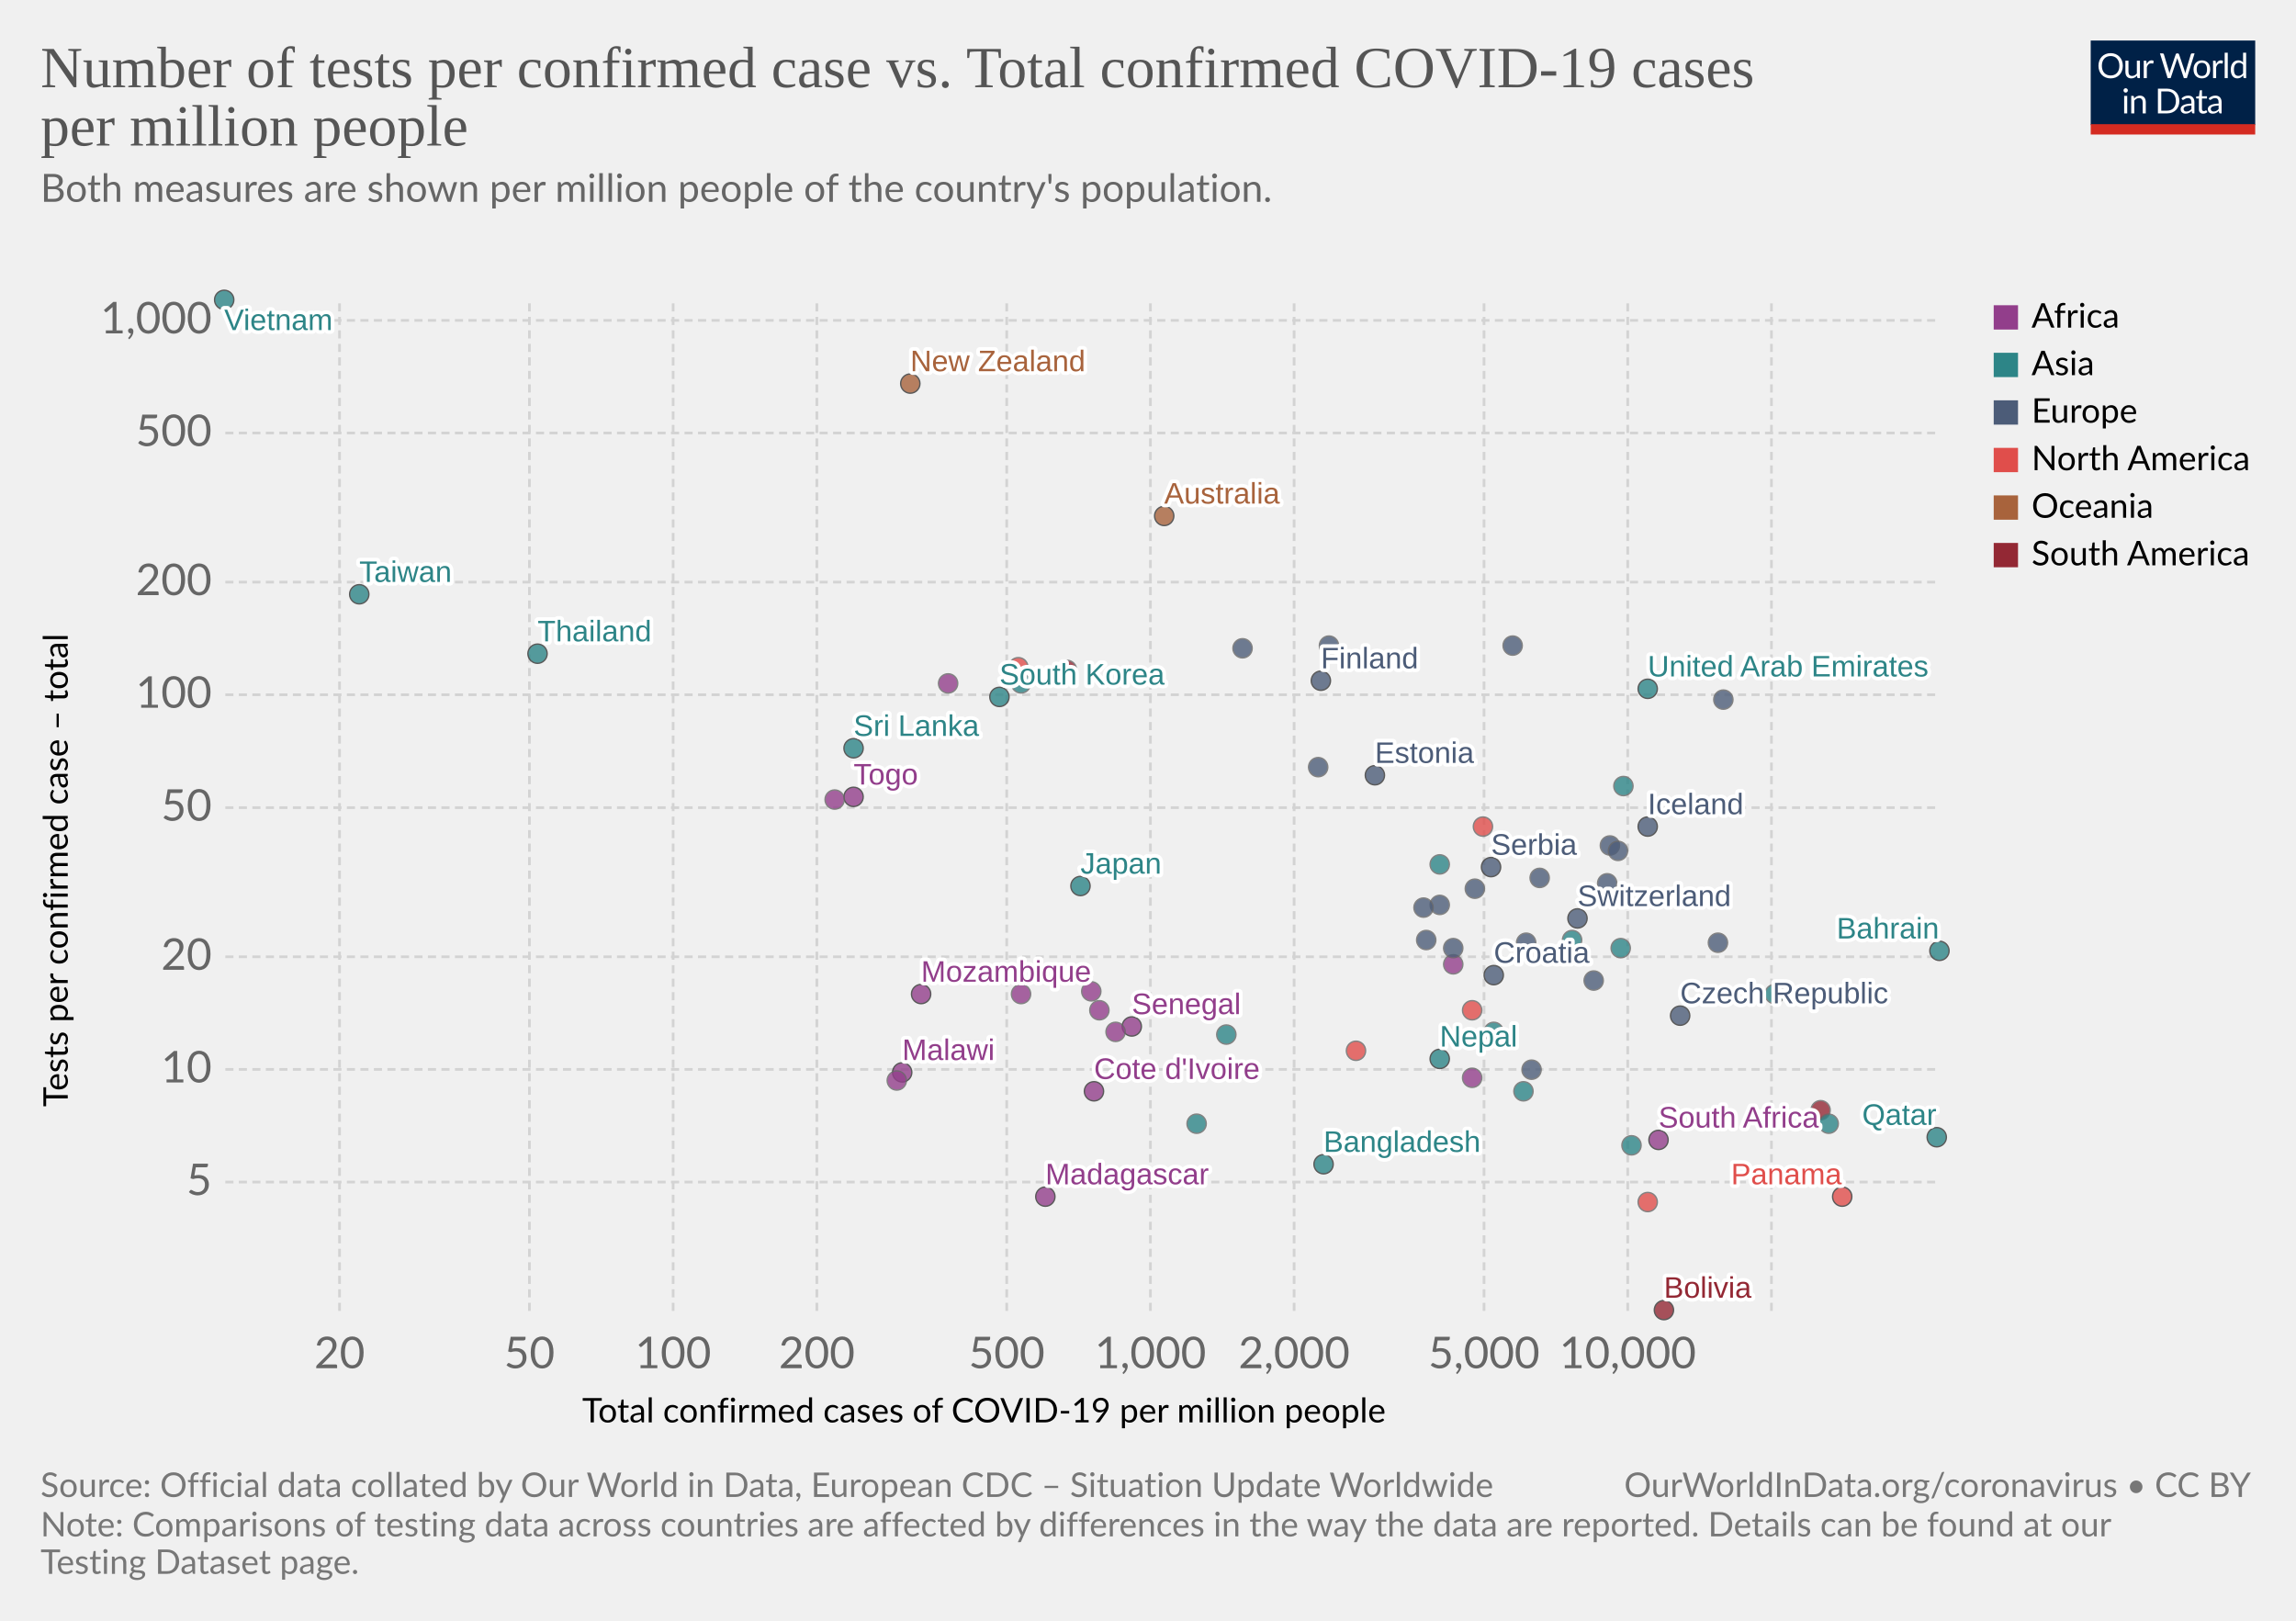
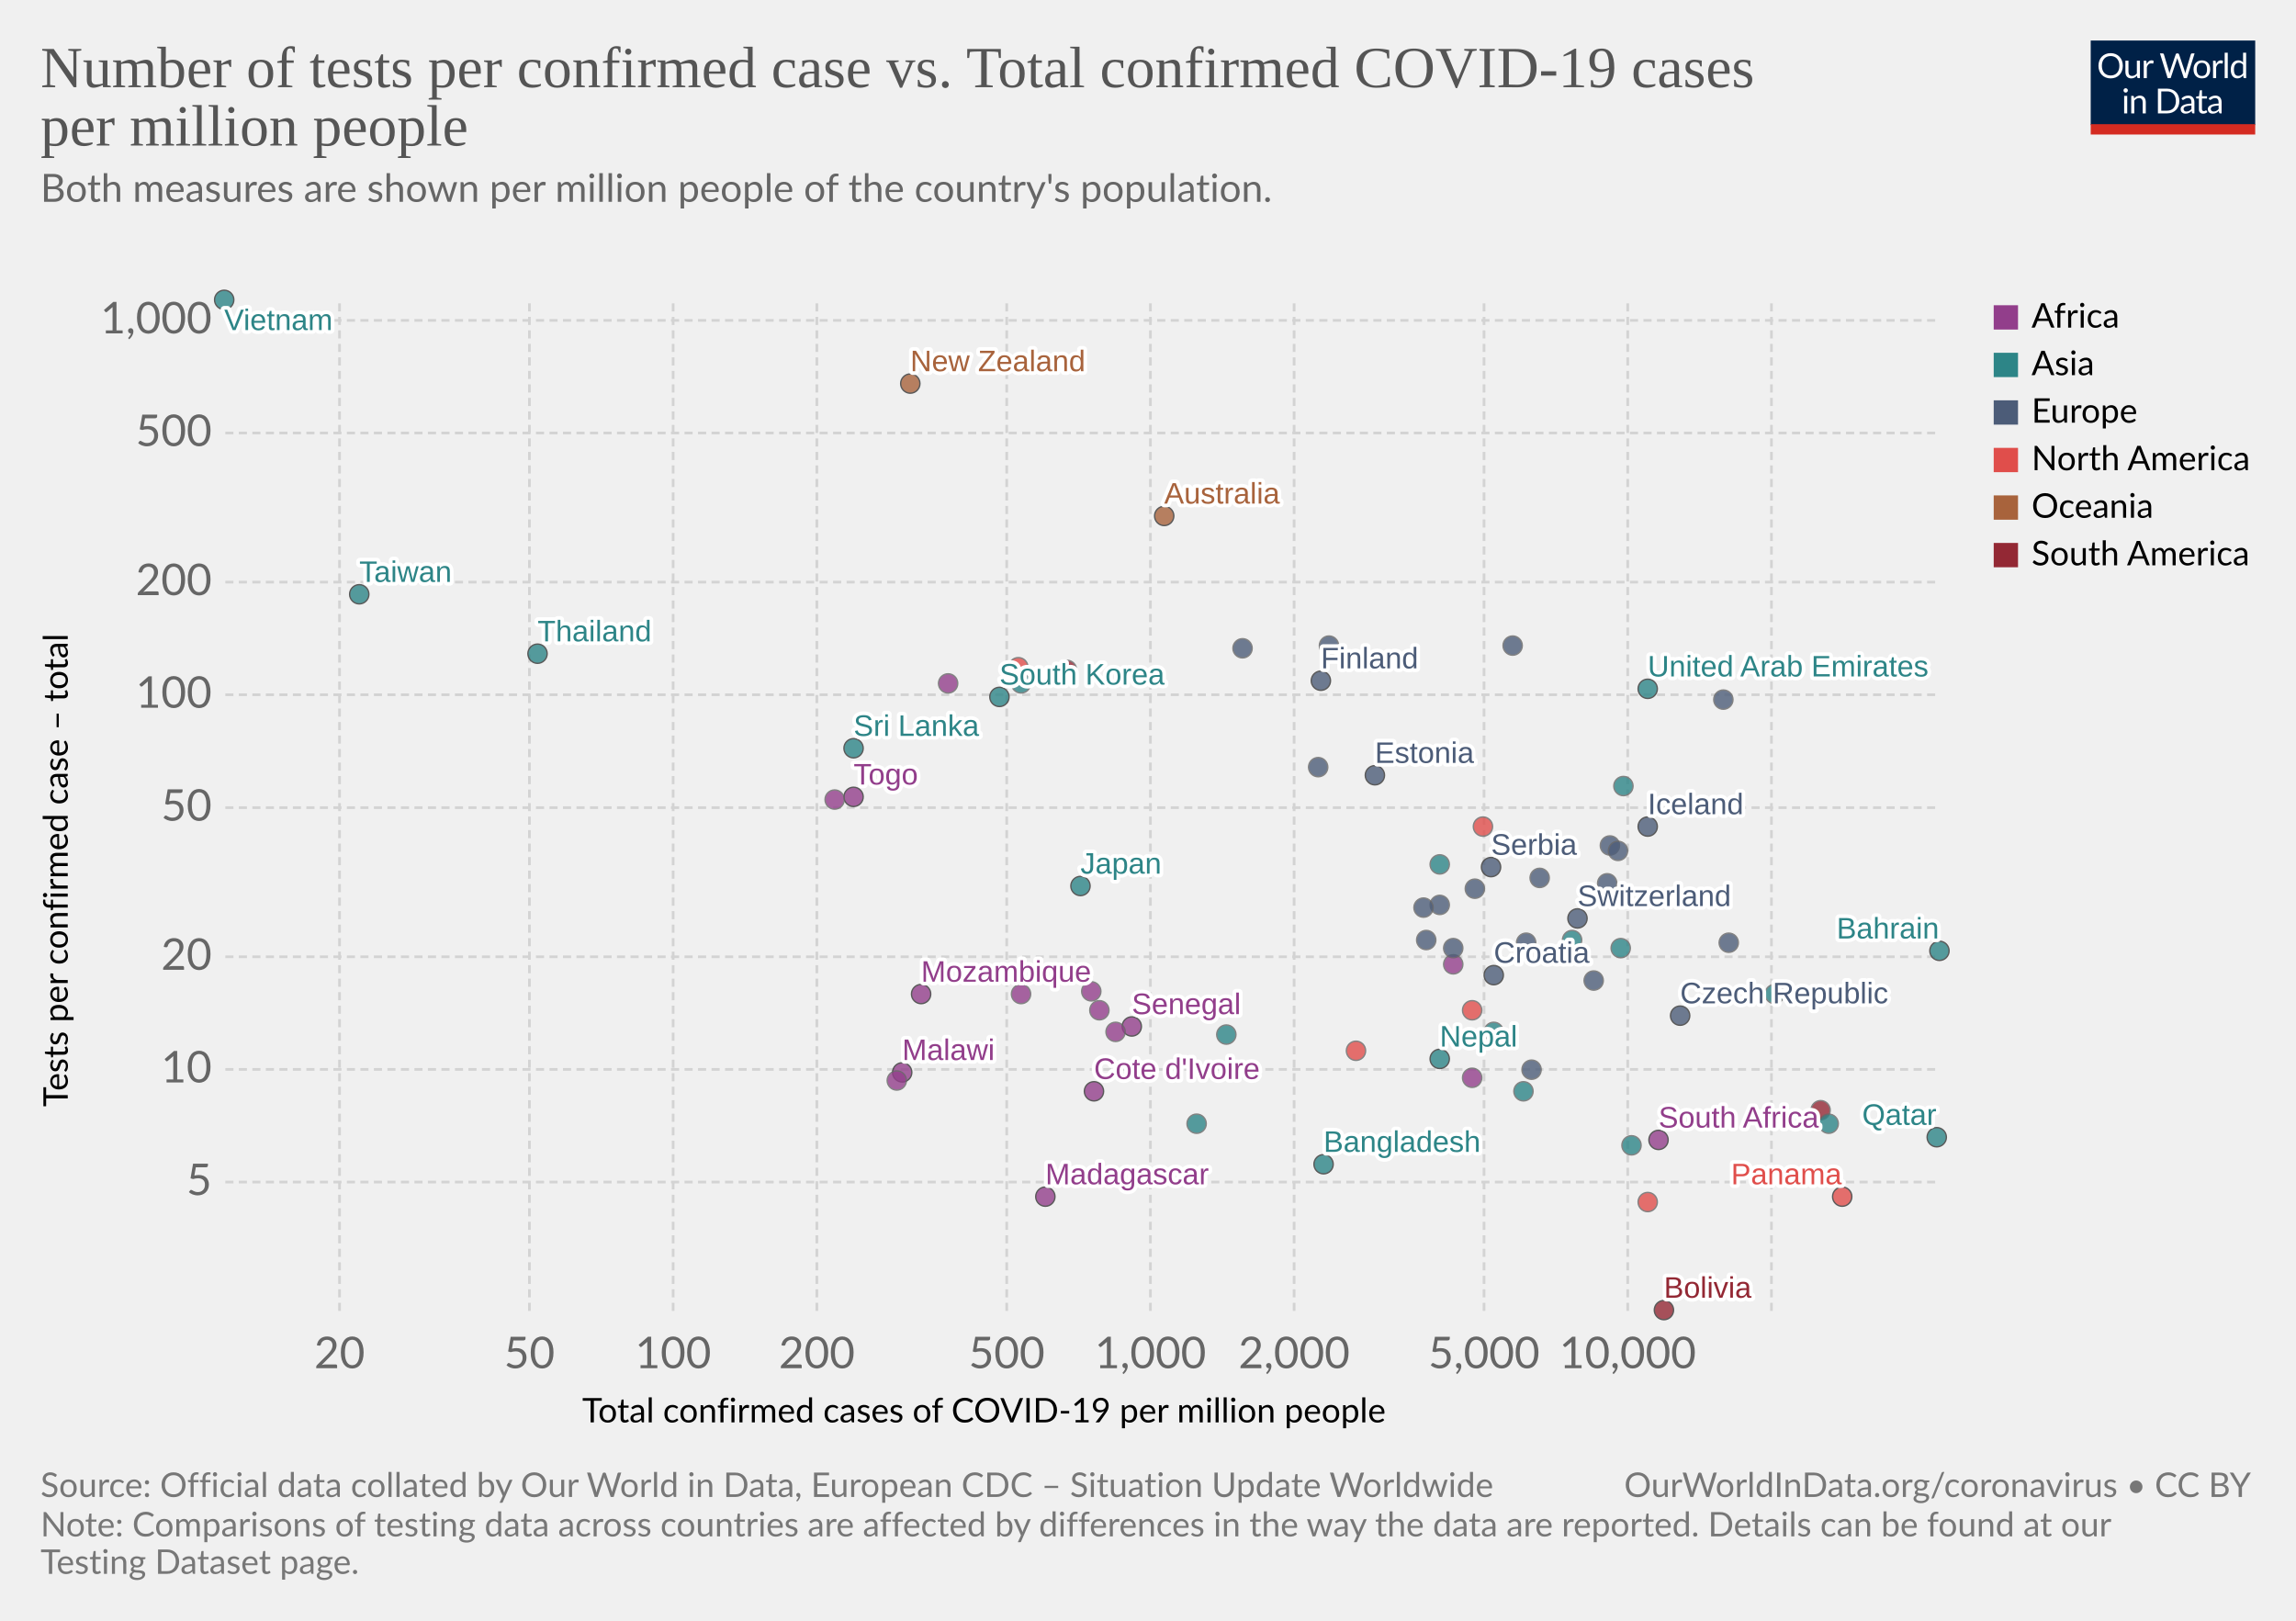
<svg xmlns="http://www.w3.org/2000/svg" version="1.1" style="background-color:#fff;-webkit-font-smoothing:antialiased" width="850" height="600" viewBox="0 0 850 600" font-family="Lato,'Helvetica Neue',Helvetica,Arial,sans-serif" font-size="18" text-rendering="optimizeLegibility">
  <g class="HeaderView">
    <g transform="matrix(.29 0 0 .29 774 15)">
      <svg width="210" height="120" viewBox="0 0 210 120" fill="none">
        <g clip-path="url(#clip0)">
          <path d="M0 0h210v107.89H0V0z" fill="#002147" />
          <path d="M40.98 32.25c0 2.36-.38 4.53-1.12 6.51a14.26 14.26 0 01-8.1 8.4c-1.9.78-4.02 1.17-6.34 1.17a16.6 16.6 0 01-6.33-1.17 14.31 14.31 0 01-8.08-8.4 18.29 18.29 0 01-1.12-6.51c0-2.36.38-4.53 1.12-6.5a14.32 14.32 0 018.07-8.44c1.92-.8 4.03-1.19 6.34-1.19 2.32 0 4.43.4 6.34 1.19 1.92.8 3.56 1.9 4.93 3.34a14.87 14.87 0 013.17 5.1 18.1 18.1 0 011.12 6.5zm-4.38 0c0-1.94-.26-3.68-.8-5.22a10.91 10.91 0 00-2.24-3.89 9.68 9.68 0 00-3.52-2.46 11.95 11.95 0 00-4.62-.86c-1.68 0-3.21.28-4.6.86a9.88 9.88 0 00-3.54 2.46 10.91 10.91 0 00-2.24 3.9c-.53 1.53-.8 3.27-.8 5.2 0 1.94.27 3.68.8 5.22a11.17 11.17 0 002.24 3.9 10.01 10.01 0 003.55 2.44c1.38.56 2.9.83 4.6.83 1.7 0 3.24-.27 4.61-.83a9.8 9.8 0 003.52-2.44 11.17 11.17 0 002.25-3.9c.53-1.54.8-3.28.8-5.21zm26.22-6.54V48H60.5c-.56 0-.9-.27-1.05-.81l-.31-2.4a12.45 12.45 0 01-3.26 2.6c-1.2.64-2.58.96-4.13.96-1.22 0-2.3-.2-3.24-.6a6.52 6.52 0 01-2.33-1.7 7.37 7.37 0 01-1.43-2.67c-.3-1.04-.46-2.2-.46-3.45V25.7h3.91v14.22c0 1.68.38 2.99 1.15 3.91.77.93 1.96 1.39 3.54 1.39 1.16 0 2.24-.27 3.23-.82a10.42 10.42 0 002.8-2.28V25.7h3.91zm8.61 4.47a9.94 9.94 0 012.6-3.56 5.64 5.64 0 013.76-1.3c.47 0 .92.05 1.34.15.44.1.83.27 1.17.49l-.3 2.92c-.09.37-.3.55-.66.55-.2 0-.5-.04-.9-.13a6.21 6.21 0 00-3.24.18c-.54.2-1.03.5-1.47.92-.42.4-.81.9-1.17 1.5-.33.58-.64 1.26-.92 2.02V48H67.7V25.71h2.25c.42 0 .72.08.88.25.16.16.27.44.33.83l.26 3.39zm61.16-13.7L122.75 48h-3.82l-7.99-24.05a21.95 21.95 0 01-.42-1.58 38.36 38.36 0 01-.44 1.58L102.05 48h-3.83L88.4 16.47h3.54c.38 0 .7.1.95.29.26.2.43.43.5.73l6.52 21.9c.1.4.2.83.28 1.28.1.46.2.94.29 1.46l.3-1.46c.12-.47.25-.9.38-1.27l7.41-21.91c.1-.25.26-.48.51-.69.27-.22.58-.33.95-.33h1.23c.38 0 .69.1.92.29.24.2.41.43.53.73l7.4 21.9a28.4 28.4 0 01.68 2.62 29.52 29.52 0 01.52-2.61l6.54-21.91c.07-.27.23-.5.48-.7.27-.21.58-.32.95-.32h3.32zm9.35 8.88c1.63 0 3.1.27 4.4.82a9.43 9.43 0 015.46 5.94c.5 1.4.74 2.98.74 4.73 0 1.76-.25 3.34-.74 4.75a9.43 9.43 0 01-5.46 5.92c-1.3.52-2.77.79-4.4.79-1.64 0-3.12-.27-4.44-.8a9.42 9.42 0 01-3.35-2.3c-.92-1-1.63-2.2-2.13-3.61-.49-1.41-.73-3-.73-4.75s.24-3.33.73-4.73c.5-1.43 1.2-2.64 2.13-3.63a9.4 9.4 0 013.35-2.31c1.32-.55 2.8-.82 4.44-.82zm0 19.89c2.2 0 3.84-.73 4.93-2.2 1.08-1.48 1.63-3.54 1.63-6.18 0-2.66-.55-4.72-1.63-6.2-1.09-1.49-2.73-2.23-4.93-2.23-1.12 0-2.09.2-2.93.57a5.7 5.7 0 00-2.06 1.65 7.5 7.5 0 00-1.24 2.67c-.26 1.04-.4 2.22-.4 3.54 0 2.64.55 4.7 1.64 6.18 1.1 1.47 2.76 2.2 4.99 2.2zm17.97-15.07a9.94 9.94 0 012.6-3.56 5.64 5.64 0 013.76-1.3c.47 0 .91.05 1.34.15.44.1.83.27 1.16.49l-.28 2.92c-.09.37-.31.55-.66.55-.2 0-.5-.04-.9-.13a6.2 6.2 0 00-3.24.18c-.54.2-1.03.5-1.47.92-.43.4-.82.9-1.17 1.5a13.1 13.1 0 00-.92 2.02V48h-3.94V25.71h2.24c.43 0 .72.08.88.25.17.16.28.44.33.83l.27 3.39zm15.04-14.59V48h-3.92V15.6h3.92zm19.55 15.43a6.22 6.22 0 00-2.38-2.05 6.7 6.7 0 00-2.86-.6c-2.07 0-3.66.75-4.77 2.23-1.12 1.48-1.68 3.6-1.68 6.33 0 1.46.13 2.7.38 3.74a7.29 7.29 0 001.1 2.56 4.35 4.35 0 001.78 1.45c.7.3 1.5.46 2.4.46 1.29 0 2.41-.3 3.36-.88a9.6 9.6 0 002.67-2.49V31.02zm3.91-15.43V48h-2.33c-.56 0-.9-.27-1.06-.81l-.35-2.71a12.13 12.13 0 01-3.25 2.77 8.28 8.28 0 01-4.23 1.06 7.31 7.31 0 01-6.14-2.9c-.73-.96-1.3-2.15-1.69-3.57a18.35 18.35 0 01.07-9.48 11.29 11.29 0 011.89-3.7 8.7 8.7 0 017.06-3.34 7.96 7.96 0 016.12 2.62V15.59h3.91zM46.61 70.71V93H42.7V70.71h3.91zm.84-7c0 .39-.08.75-.24 1.09a2.81 2.81 0 01-1.52 1.47 2.67 2.67 0 01-2.16 0 2.9 2.9 0 01-1.45-1.47 2.67 2.67 0 010-2.16c.15-.35.35-.65.6-.9.25-.27.53-.47.85-.62a2.67 2.67 0 012.16 0c.35.15.65.35.9.62.27.25.47.55.62.9.16.34.24.7.24 1.08zm7.97 10.24c.49-.54 1-1.04 1.54-1.48a9.85 9.85 0 013.66-1.84 8.96 8.96 0 015.43.35c.94.4 1.72.97 2.33 1.71a7.36 7.36 0 011.43 2.67c.32 1.04.49 2.19.49 3.45V93h-3.94V78.81c0-1.69-.4-3-1.17-3.92-.76-.93-1.93-1.4-3.5-1.4a6.6 6.6 0 00-3.25.83c-1 .56-1.92 1.31-2.77 2.27V93h-3.94V70.71h2.35c.56 0 .9.28 1.04.82l.3 2.42zm57.7 3.3c0 2.36-.37 4.5-1.11 6.44a14.3 14.3 0 01-3.17 4.98 14.1 14.1 0 01-4.93 3.2c-1.9.76-4.02 1.13-6.33 1.13H85.8V61.47h11.77c2.31 0 4.42.39 6.33 1.15a13.8 13.8 0 018.1 8.18 17.75 17.75 0 011.12 6.45zm-4.37 0c0-1.94-.26-3.67-.8-5.2a10.94 10.94 0 00-2.23-3.87 9.57 9.57 0 00-3.53-2.42 12.23 12.23 0 00-4.61-.83h-7.5v24.62h7.5c1.7 0 3.24-.28 4.61-.84a9.7 9.7 0 003.53-2.4 10.94 10.94 0 002.24-3.87c.53-1.53.8-3.26.8-5.2zm19.8 5.72c-1.8.06-3.34.2-4.62.44-1.26.22-2.3.51-3.1.88-.8.36-1.37.8-1.74 1.3-.35.5-.53 1.05-.53 1.67 0 .58.1 1.1.3 1.52a3 3 0 00.76 1.05c.34.27.73.46 1.17.6.45.11.94.17 1.45.17a7.28 7.28 0 003.5-.81 11.95 11.95 0 002.82-2.2v-4.62zm-12.65-9.11a12.73 12.73 0 013.98-2.66c1.43-.59 3-.88 4.73-.88 1.25 0 2.36.2 3.33.61a6.81 6.81 0 013.94 4.38c.33 1.04.5 2.19.5 3.43V93h-1.74a1.8 1.8 0 01-.88-.18c-.2-.13-.36-.38-.48-.74l-.44-2.12c-.59.55-1.16 1.03-1.72 1.46a9.48 9.48 0 01-3.74 1.7c-.69.15-1.46.23-2.3.23-.87 0-1.69-.12-2.45-.35a5.34 5.34 0 01-3.34-2.93 6.64 6.64 0 01-.49-2.64c0-.88.25-1.72.73-2.53a6.33 6.33 0 012.35-2.17c1.09-.63 2.5-1.15 4.25-1.54 1.75-.41 3.89-.65 6.42-.7v-1.75c0-1.73-.37-3.03-1.12-3.91-.75-.9-1.84-1.34-3.28-1.34-.97 0-1.78.12-2.44.37-.64.23-1.2.5-1.7.81l-1.23.82c-.33.23-.67.35-1 .35-.27 0-.5-.07-.69-.2a2.1 2.1 0 01-.48-.53l-.7-1.25zm27.67 19.5c-1.76 0-3.12-.5-4.07-1.48-.94-.98-1.41-2.4-1.41-4.25V74h-2.68a.9.9 0 01-.6-.2c-.16-.14-.24-.36-.24-.66v-1.56l3.65-.46.9-6.89a.9.9 0 01.29-.52.88.88 0 01.62-.22H142v7.67h6.44V74H142v13.38c0 .94.22 1.63.68 2.09.45.45 1.04.68 1.76.68a3.21 3.21 0 001.85-.53l.55-.35c.16-.12.3-.18.41-.18.2 0 .4.13.55.38l1.15 1.87a7.45 7.45 0 01-2.44 1.5c-.96.35-1.94.52-2.95.52zm19.68-10.4c-1.8.07-3.34.21-4.62.45-1.26.22-2.3.51-3.1.88-.8.36-1.37.8-1.74 1.3-.35.5-.53 1.05-.53 1.67 0 .58.1 1.1.3 1.52.18.42.44.77.76 1.05.34.27.73.46 1.17.6.45.11.94.17 1.45.17a7.3 7.3 0 003.5-.81 12.04 12.04 0 002.82-2.2v-4.62zm-12.65-9.1a12.72 12.72 0 013.99-2.66c1.42-.59 3-.88 4.72-.88 1.25 0 2.36.2 3.33.61a6.81 6.81 0 013.94 4.38c.33 1.04.5 2.19.5 3.43V93h-1.74a1.8 1.8 0 01-.88-.18c-.2-.13-.36-.38-.48-.74l-.44-2.12c-.59.55-1.16 1.03-1.72 1.46a9.48 9.48 0 01-3.74 1.7c-.69.15-1.46.23-2.3.23-.87 0-1.69-.12-2.45-.35a5.33 5.33 0 01-3.34-2.93 6.62 6.62 0 01-.49-2.64c0-.88.25-1.72.73-2.53a6.33 6.33 0 012.35-2.17c1.09-.63 2.5-1.15 4.25-1.54a31.2 31.2 0 016.42-.7v-1.75c0-1.73-.37-3.03-1.12-3.91-.75-.9-1.84-1.34-3.28-1.34-.97 0-1.78.12-2.44.37-.64.23-1.2.5-1.7.81-.46.3-.87.57-1.22.82-.34.23-.68.35-1.02.35-.26 0-.49-.07-.68-.2a1.88 1.88 0 01-.48-.53l-.7-1.25z" fill="#fff" />
          <path fill="#D42B21" d="M0 106.79h210V120H0z" />
        </g>
        <defs>
          <clipPath id="clip0">
            <path fill="#fff" d="M0 0h210v120H0z" />
          </clipPath>
        </defs>
      </svg>
    </g>
    <a href="https://ourworldindata.org/grapher/number-of-tests-per-confirmed-case-vs-total-confirmed-cases-of-covid-19-per-million-people?time=latest" target="_blank" rel="noopener" font-family="&quot;Playfair Display&quot;,Georgia,&quot;Times New Roman&quot;,serif">
      <text font-size="21.6" x="15" y="32.3" fill="#555">
        <tspan x="15" y="32.28">Number of tests per confirmed case vs. Total confirmed COVID-19 cases</tspan>
        <tspan x="15" y="53.88">per million people</tspan>
      </text>
    </a>
    <text font-size="14.4" x="15" y="74.7" fill="#666">
      <tspan x="15" y="74.72">Both measures are shown per million people of the country's population.</tspan>
      <tspan x="15" y="92" />
    </text>
  </g>
  <g class="ScatterPlot">
    <g class="DualAxisView">
      <g class="HorizontalAxis">
        <text font-size="12.6" x="215.5" y="526.6">
          <tspan x="215.53" y="526.58">Total confirmed cases of COVID-19 per million people</tspan>
        </text>
        <text x="125.7" y="506.5" fill="#666" text-anchor="middle" font-size="16.2">20</text>
        <text x="196" y="506.5" fill="#666" text-anchor="middle" font-size="16.2">50</text>
        <text x="249.2" y="506.5" fill="#666" text-anchor="middle" font-size="16.2">100</text>
        <text x="302.4" y="506.5" fill="#666" text-anchor="middle" font-size="16.2">200</text>
        <text x="372.7" y="506.5" fill="#666" text-anchor="middle" font-size="16.2">500</text>
        <text x="425.9" y="506.5" fill="#666" text-anchor="middle" font-size="16.2">1,000</text>
        <text x="479.1" y="506.5" fill="#666" text-anchor="middle" font-size="16.2">2,000</text>
        <text x="549.4" y="506.5" fill="#666" text-anchor="middle" font-size="16.2">5,000</text>
        <text x="602.6" y="506.5" fill="#666" text-anchor="middle" font-size="16.2">10,000</text>
      </g>
      <g class="VerticalAxis">
        <text font-size="12.6" x="-409.7" y="25.1" transform="rotate(-90)">
          <tspan x="-409.74" y="25.08">Tests per confirmed case – total</tspan>
        </text>
        <text x="78.42" y="437.6" fill="#666" dominant-baseline="middle" text-anchor="end" font-size="16.2">5</text>
        <text x="78.42" y="395.9" fill="#666" dominant-baseline="middle" text-anchor="end" font-size="16.2">10</text>
        <text x="78.42" y="354.2" fill="#666" dominant-baseline="middle" text-anchor="end" font-size="16.2">20</text>
        <text x="78.42" y="299" fill="#666" dominant-baseline="middle" text-anchor="end" font-size="16.2">50</text>
        <text x="78.42" y="257.2" fill="#666" dominant-baseline="middle" text-anchor="end" font-size="16.2">100</text>
        <text x="78.42" y="215.5" fill="#666" dominant-baseline="middle" text-anchor="end" font-size="16.2">200</text>
        <text x="78.42" y="160.3" fill="#666" dominant-baseline="middle" text-anchor="end" font-size="16.2">500</text>
        <text x="78.42" y="118.6" fill="#666" dominant-baseline="middle" text-anchor="end" font-size="16.2">1,000</text>
      </g>
      <g class="AxisGridLines horizontalLines" stroke="#d3d3d3" stroke-dasharray="3,2">
        <path d="M83.42 437.6h634.67M83.42 395.9h634.67M83.42 354.2h634.67M83.42 299h634.67M83.42 257.2h634.67M83.42 215.5h634.67M83.42 160.3h634.67M83.42 118.6h634.67" />
      </g>
      <g class="AxisGridLines verticalLines" stroke="#d3d3d3" stroke-dasharray="3,2">
        <path d="M125.7 485.3V111.2M196 485.3V111.2M249.2 485.3V111.2M302.4 485.3V111.2M372.7 485.3V111.2M425.9 485.3V111.2M479.1 485.3V111.2M549.4 485.3V111.2M602.6 485.3V111.2M655.8 485.3V111.2" />
      </g>
    </g>
    <g class="PointsWithLabels clickable" clip-path="url(#a)" font-family="Arial, sans-serif">
      <path fill="rgba(255,255,255,0)" d="M83.42 111.2h634.67v374.1H83.42z" />
      <defs>
        <clipPath id="a">
          <path d="M73.42 101.2h654.67v394.1H73.42z" />
        </clipPath>
      </defs>
+       <g class="key-Taiwan_0">
+         <circle cx="133" cy="220" r="3.57" fill="#2D8587" opacity=".8" stroke="#333" stroke-width=".5" />
+       </g>
      <g class="key-South-Korea_0">
        <circle cx="370" cy="258" r="3.57" fill="#2D8587" opacity=".8" stroke="#333" stroke-width=".5" />
      </g>
-       <g class="key-Taiwan_0">
-         <circle cx="133" cy="220" r="3.57" fill="#2D8587" opacity=".8" stroke="#333" stroke-width=".5" />
-       </g>
      <g class="key-Nepal_0">
        <circle cx="533" cy="392" r="3.57" fill="#2D8587" opacity=".8" stroke="#333" stroke-width=".5" />
      </g>
      <g class="key-United-Arab-Emirates_0">
        <circle cx="610" cy="255" r="3.57" fill="#2D8587" opacity=".8" stroke="#333" stroke-width=".5" />
      </g>
      <g class="key-Finland_0">
        <circle cx="489" cy="252" r="3.57" fill="#4C5C78" opacity=".8" stroke="#333" stroke-width=".5" />
      </g>
      <g class="key-Vietnam_0">
        <circle cx="83" cy="111" r="3.57" fill="#2D8587" opacity=".8" stroke="#333" stroke-width=".5" />
      </g>
      <g class="key-Malaysia_0">
        <circle cx="378" cy="253" r="3.57" fill="#2D8587" opacity=".8" stroke="#666" stroke-width=".5" />
      </g>
      <g class="key-Sri-Lanka_0">
        <circle cx="316" cy="277" r="3.57" fill="#2D8587" opacity=".8" stroke="#333" stroke-width=".5" />
      </g>
      <g class="key-Japan_0">
        <circle cx="400" cy="328" r="3.57" fill="#2D8587" opacity=".8" stroke="#333" stroke-width=".5" />
      </g>
      <g class="key-Switzerland_0">
        <circle cx="584" cy="340" r="3.57" fill="#4C5C78" opacity=".8" stroke="#333" stroke-width=".5" />
      </g>
      <g class="key-Austria_0">
        <circle cx="570" cy="325" r="3.57" fill="#4C5C78" opacity=".8" stroke="#666" stroke-width=".5" />
      </g>
      <g class="key-Denmark_0">
        <circle cx="560" cy="239" r="3.57" fill="#4C5C78" opacity=".8" stroke="#666" stroke-width=".5" />
      </g>
+       <g class="key-Lithuania_0">
+         <circle cx="492" cy="239" r="3.57" fill="#4C5C78" opacity=".8" stroke="#666" stroke-width=".5" />
+       </g>
      <g class="key-Estonia_0">
        <circle cx="509" cy="287" r="3.57" fill="#4C5C78" opacity=".8" stroke="#333" stroke-width=".5" />
      </g>
-       <g class="key-Lithuania_0">
-         <circle cx="492" cy="239" r="3.57" fill="#4C5C78" opacity=".8" stroke="#666" stroke-width=".5" />
-       </g>
      <g class="key-Iceland_0">
        <circle cx="610" cy="306" r="3.57" fill="#4C5C78" opacity=".8" stroke="#333" stroke-width=".5" />
      </g>
      <g class="key-Belgium_0">
-         <circle cx="636" cy="349" r="3.57" fill="#4C5C78" opacity=".8" stroke="#666" stroke-width=".5" />
+         <circle cx="640" cy="349" r="3.57" fill="#4C5C78" opacity=".8" stroke="#666" stroke-width=".5" />
+       </g>
+       <g class="key-Czech-Republic_0">
+         <circle cx="622" cy="376" r="3.57" fill="#4C5C78" opacity=".8" stroke="#333" stroke-width=".5" />
      </g>
      <g class="key-Luxembourg_0">
        <circle cx="638" cy="259" r="3.57" fill="#4C5C78" opacity=".8" stroke="#666" stroke-width=".5" />
      </g>
-       <g class="key-Czech-Republic_0">
-         <circle cx="622" cy="376" r="3.57" fill="#4C5C78" opacity=".8" stroke="#333" stroke-width=".5" />
+       <g class="key-Senegal_0">
+         <circle cx="419" cy="380" r="3.57" fill="#923E8B" opacity=".8" stroke="#333" stroke-width=".5" />
+       </g>
+       <g class="key-Saudi-Arabia_0">
+         <circle cx="600" cy="351" r="3.57" fill="#2D8587" opacity=".8" stroke="#666" stroke-width=".5" />
+       </g>
+       <g class="key-Croatia_0">
+         <circle cx="553" cy="361" r="3.57" fill="#4C5C78" opacity=".8" stroke="#333" stroke-width=".5" />
      </g>
      <g class="key-Morocco_0">
        <circle cx="538" cy="357" r="3.57" fill="#923E8B" opacity=".8" stroke="#666" stroke-width=".5" />
      </g>
      <g class="key-Latvia_0">
        <circle cx="460" cy="240" r="3.57" fill="#4C5C78" opacity=".8" stroke="#666" stroke-width=".5" />
      </g>
-       <g class="key-Senegal_0">
-         <circle cx="419" cy="380" r="3.57" fill="#923E8B" opacity=".8" stroke="#333" stroke-width=".5" />
-       </g>
-       <g class="key-Saudi-Arabia_0">
-         <circle cx="600" cy="351" r="3.57" fill="#2D8587" opacity=".8" stroke="#666" stroke-width=".5" />
-       </g>
-       <g class="key-Croatia_0">
-         <circle cx="553" cy="361" r="3.57" fill="#4C5C78" opacity=".8" stroke="#333" stroke-width=".5" />
+       <g class="key-Thailand_0">
+         <circle cx="199" cy="242" r="3.57" fill="#2D8587" opacity=".8" stroke="#333" stroke-width=".5" />
      </g>
      <g class="key-Greece_0">
        <circle cx="488" cy="284" r="3.57" fill="#4C5C78" opacity=".8" stroke="#666" stroke-width=".5" />
      </g>
-       <g class="key-Thailand_0">
-         <circle cx="199" cy="242" r="3.57" fill="#2D8587" opacity=".8" stroke="#333" stroke-width=".5" />
-       </g>
      <g class="key-Russia_0">
        <circle cx="596" cy="313" r="3.57" fill="#4C5C78" opacity=".8" stroke="#666" stroke-width=".5" />
      </g>
      <g class="key-Bahrain_0">
        <circle cx="718" cy="352" r="3.57" fill="#2D8587" opacity=".8" stroke="#333" stroke-width=".5" />
      </g>
      <g class="key-South-Africa_0">
        <circle cx="614" cy="422" r="3.57" fill="#923E8B" opacity=".8" stroke="#333" stroke-width=".5" />
      </g>
      <g class="key-Hungary_0">
        <circle cx="538" cy="351" r="3.57" fill="#4C5C78" opacity=".8" stroke="#666" stroke-width=".5" />
      </g>
      <g class="key-Togo_0">
        <circle cx="316" cy="295" r="3.57" fill="#923E8B" opacity=".8" stroke="#333" stroke-width=".5" />
      </g>
      <g class="key-Serbia_0">
        <circle cx="552" cy="321" r="3.57" fill="#4C5C78" opacity=".8" stroke="#333" stroke-width=".5" />
      </g>
      <g class="key-Bangladesh_0">
        <circle cx="490" cy="431" r="3.57" fill="#2D8587" opacity=".8" stroke="#333" stroke-width=".5" />
      </g>
      <g class="key-New-Zealand_0">
        <circle cx="337" cy="142" r="3.57" fill="#A8633C" opacity=".8" stroke="#333" stroke-width=".5" />
      </g>
      <g class="key-Panama_0">
        <circle cx="682" cy="443" r="3.57" fill="#E04E4B" opacity=".8" stroke="#333" stroke-width=".5" />
      </g>
      <g class="key-Pakistan_0">
        <circle cx="454" cy="383" r="3.57" fill="#2D8587" opacity=".8" stroke="#666" stroke-width=".5" />
      </g>
+       <g class="key-Slovenia_0">
+         <circle cx="546" cy="329" r="3.57" fill="#4C5C78" opacity=".8" stroke="#666" stroke-width=".5" />
+       </g>
+       <g class="key-Romania_0">
+         <circle cx="590" cy="363" r="3.57" fill="#4C5C78" opacity=".8" stroke="#666" stroke-width=".5" />
+       </g>
      <g class="key-Qatar_0">
        <circle cx="717" cy="421" r="3.57" fill="#2D8587" opacity=".8" stroke="#333" stroke-width=".5" />
      </g>
-       <g class="key-Slovenia_0">
-         <circle cx="546" cy="329" r="3.57" fill="#4C5C78" opacity=".8" stroke="#666" stroke-width=".5" />
-       </g>
-       <g class="key-Romania_0">
-         <circle cx="590" cy="363" r="3.57" fill="#4C5C78" opacity=".8" stroke="#666" stroke-width=".5" />
-       </g>
      <g class="key-India_0">
        <circle cx="553" cy="382" r="3.57" fill="#2D8587" opacity=".8" stroke="#666" stroke-width=".5" />
      </g>
      <g class="key-Bolivia_0">
        <circle cx="616" cy="485" r="3.57" fill="#932834" opacity=".8" stroke="#333" stroke-width=".5" />
      </g>
+       <g class="key-Ethiopia_0">
+         <circle cx="404" cy="367" r="3.57" fill="#923E8B" opacity=".8" stroke="#666" stroke-width=".5" />
+       </g>
+       <g class="key-Kazakhstan_0">
+         <circle cx="582" cy="348" r="3.57" fill="#2D8587" opacity=".8" stroke="#666" stroke-width=".5" />
+       </g>
      <g class="key-Slovakia_0">
        <circle cx="533" cy="335" r="3.57" fill="#4C5C78" opacity=".8" stroke="#666" stroke-width=".5" />
      </g>
-       <g class="key-Kazakhstan_0">
-         <circle cx="582" cy="348" r="3.57" fill="#2D8587" opacity=".8" stroke="#666" stroke-width=".5" />
-       </g>
-       <g class="key-Ethiopia_0">
-         <circle cx="404" cy="367" r="3.57" fill="#923E8B" opacity=".8" stroke="#666" stroke-width=".5" />
+       <g class="key-Indonesia_0">
+         <circle cx="443" cy="416" r="3.57" fill="#2D8587" opacity=".8" stroke="#666" stroke-width=".5" />
      </g>
      <g class="key-Maldives_0">
        <circle cx="657" cy="368" r="3.57" fill="#2D8587" opacity=".8" stroke="#666" stroke-width=".5" />
      </g>
-       <g class="key-Indonesia_0">
-         <circle cx="443" cy="416" r="3.57" fill="#2D8587" opacity=".8" stroke="#666" stroke-width=".5" />
-       </g>
      <g class="key-Kenya_0">
        <circle cx="407" cy="374" r="3.57" fill="#923E8B" opacity=".8" stroke="#666" stroke-width=".5" />
      </g>
      <g class="key-Ireland_0">
        <circle cx="595" cy="327" r="3.57" fill="#4C5C78" opacity=".8" stroke="#666" stroke-width=".5" />
      </g>
      <g class="key-Dominican-Republic_0">
        <circle cx="610" cy="445" r="3.57" fill="#E04E4B" opacity=".8" stroke="#666" stroke-width=".5" />
      </g>
      <g class="key-Canada_0">
        <circle cx="549" cy="306" r="3.57" fill="#E04E4B" opacity=".8" stroke="#666" stroke-width=".5" />
      </g>
      <g class="key-Zambia_0">
        <circle cx="413" cy="382" r="3.57" fill="#923E8B" opacity=".8" stroke="#666" stroke-width=".5" />
      </g>
      <g class="key-Australia_0">
        <circle cx="431" cy="191" r="3.57" fill="#A8633C" opacity=".8" stroke="#333" stroke-width=".5" />
      </g>
      <g class="key-Cuba_0">
        <circle cx="377" cy="247" r="3.57" fill="#E04E4B" opacity=".8" stroke="#666" stroke-width=".5" />
      </g>
      <g class="key-Jamaica_0">
        <circle cx="502" cy="389" r="3.57" fill="#E04E4B" opacity=".8" stroke="#666" stroke-width=".5" />
      </g>
      <g class="key-Chile_0">
        <circle cx="674" cy="411" r="3.57" fill="#932834" opacity=".8" stroke="#666" stroke-width=".5" />
      </g>
      <g class="key-Turkey_0">
        <circle cx="533" cy="320" r="3.57" fill="#2D8587" opacity=".8" stroke="#666" stroke-width=".5" />
      </g>
      <g class="key-Uruguay_0">
        <circle cx="395" cy="248" r="3.57" fill="#932834" opacity=".8" stroke="#666" stroke-width=".5" />
      </g>
      <g class="key-Mozambique_0">
        <circle cx="341" cy="368" r="3.57" fill="#923E8B" opacity=".8" stroke="#333" stroke-width=".5" />
      </g>
      <g class="key-Namibia_0">
        <circle cx="545" cy="399" r="3.57" fill="#923E8B" opacity=".8" stroke="#666" stroke-width=".5" />
      </g>
      <g class="key-United-Kingdom_0">
        <circle cx="599" cy="315" r="3.57" fill="#4C5C78" opacity=".8" stroke="#666" stroke-width=".5" />
      </g>
      <g class="key-Uganda_0">
        <circle cx="309" cy="296" r="3.57" fill="#923E8B" opacity=".8" stroke="#666" stroke-width=".5" />
      </g>
      <g class="key-Malawi_0">
        <circle cx="334" cy="397" r="3.57" fill="#923E8B" opacity=".8" stroke="#333" stroke-width=".5" />
      </g>
      <g class="key-Iran_0">
        <circle cx="564" cy="404" r="3.57" fill="#2D8587" opacity=".8" stroke="#666" stroke-width=".5" />
      </g>
      <g class="key-Rwanda_0">
        <circle cx="351" cy="253" r="3.57" fill="#923E8B" opacity=".8" stroke="#666" stroke-width=".5" />
      </g>
+       <g class="key-Singapore_0">
+         <circle cx="601" cy="291" r="3.57" fill="#2D8587" opacity=".8" stroke="#666" stroke-width=".5" />
+       </g>
      <g class="key-Iraq_0">
        <circle cx="604" cy="424" r="3.57" fill="#2D8587" opacity=".8" stroke="#666" stroke-width=".5" />
      </g>
-       <g class="key-Singapore_0">
-         <circle cx="601" cy="291" r="3.57" fill="#2D8587" opacity=".8" stroke="#666" stroke-width=".5" />
-       </g>
      <g class="key-Nigeria_0">
        <circle cx="332" cy="400" r="3.57" fill="#923E8B" opacity=".8" stroke="#666" stroke-width=".5" />
      </g>
      <g class="key-Ukraine_0">
        <circle cx="567" cy="396" r="3.57" fill="#4C5C78" opacity=".8" stroke="#666" stroke-width=".5" />
      </g>
      <g class="key-El-Salvador_0">
        <circle cx="545" cy="374" r="3.57" fill="#E04E4B" opacity=".8" stroke="#666" stroke-width=".5" />
      </g>
      <g class="key-Bulgaria_0">
        <circle cx="528" cy="348" r="3.57" fill="#4C5C78" opacity=".8" stroke="#666" stroke-width=".5" />
      </g>
      <g class="key-Cote-d__0027Ivoire_0">
        <circle cx="405" cy="404" r="3.57" fill="#923E8B" opacity=".8" stroke="#333" stroke-width=".5" />
      </g>
      <g class="key-Italy_0">
        <circle cx="565" cy="349" r="3.57" fill="#4C5C78" opacity=".8" stroke="#666" stroke-width=".5" />
      </g>
+       <g class="key-Poland_0">
+         <circle cx="527" cy="336" r="3.57" fill="#4C5C78" opacity=".8" stroke="#666" stroke-width=".5" />
+       </g>
      <g class="key-Madagascar_0">
        <circle cx="387" cy="443" r="3.57" fill="#923E8B" opacity=".8" stroke="#333" stroke-width=".5" />
      </g>
-       <g class="key-Poland_0">
-         <circle cx="527" cy="336" r="3.57" fill="#4C5C78" opacity=".8" stroke="#666" stroke-width=".5" />
-       </g>
      <g class="key-Zimbabwe_0">
        <circle cx="378" cy="368" r="3.57" fill="#923E8B" opacity=".8" stroke="#666" stroke-width=".5" />
      </g>
      <g class="key-Kuwait_0">
        <circle cx="677" cy="416" r="3.57" fill="#2D8587" opacity=".8" stroke="#666" stroke-width=".5" />
      </g>
      <g class="backgroundLabels" fill="#333" font-size="11" font-weight="400">
+         <text x="133" y="215.43" fill="#fff" stroke="#fff" stroke-linecap="round" stroke-linejoin="round" stroke-width=".25em">Taiwan</text>
+         <text x="133" y="215.43" fill="#2D8587">Taiwan</text>
        <text x="370" y="253.43" fill="#fff" stroke="#fff" stroke-linecap="round" stroke-linejoin="round" stroke-width=".25em">South Korea</text>
        <text x="370" y="253.43" fill="#2D8587">South Korea</text>
-         <text x="133" y="215.43" fill="#fff" stroke="#fff" stroke-linecap="round" stroke-linejoin="round" stroke-width=".25em">Taiwan</text>
-         <text x="133" y="215.43" fill="#2D8587">Taiwan</text>
        <text x="533" y="387.43" fill="#fff" stroke="#fff" stroke-linecap="round" stroke-linejoin="round" stroke-width=".25em">Nepal</text>
        <text x="533" y="387.43" fill="#2D8587">Nepal</text>
        <text x="610" y="250.43" fill="#fff" stroke="#fff" stroke-linecap="round" stroke-linejoin="round" stroke-width=".25em">United Arab Emirates</text>
        <text x="610" y="250.43" fill="#2D8587">United Arab Emirates</text>
        <text x="489" y="247.43" fill="#fff" stroke="#fff" stroke-linecap="round" stroke-linejoin="round" stroke-width=".25em">Finland</text>
        <text x="489" y="247.43" fill="#4C5C78">Finland</text>
        <text x="83" y="122.2" fill="#fff" stroke="#fff" stroke-linecap="round" stroke-linejoin="round" stroke-width=".25em">Vietnam</text>
        <text x="83" y="122.2" fill="#2D8587">Vietnam</text>
        <text x="316" y="272.43" fill="#fff" stroke="#fff" stroke-linecap="round" stroke-linejoin="round" stroke-width=".25em">Sri Lanka</text>
        <text x="316" y="272.43" fill="#2D8587">Sri Lanka</text>
        <text x="400" y="323.43" fill="#fff" stroke="#fff" stroke-linecap="round" stroke-linejoin="round" stroke-width=".25em">Japan</text>
        <text x="400" y="323.43" fill="#2D8587">Japan</text>
        <text x="584" y="335.43" fill="#fff" stroke="#fff" stroke-linecap="round" stroke-linejoin="round" stroke-width=".25em">Switzerland</text>
        <text x="584" y="335.43" fill="#4C5C78">Switzerland</text>
        <text x="509" y="282.43" fill="#fff" stroke="#fff" stroke-linecap="round" stroke-linejoin="round" stroke-width=".25em">Estonia</text>
        <text x="509" y="282.43" fill="#4C5C78">Estonia</text>
        <text x="610" y="301.43" fill="#fff" stroke="#fff" stroke-linecap="round" stroke-linejoin="round" stroke-width=".25em">Iceland</text>
        <text x="610" y="301.43" fill="#4C5C78">Iceland</text>
        <text x="622" y="371.43" fill="#fff" stroke="#fff" stroke-linecap="round" stroke-linejoin="round" stroke-width=".25em">Czech Republic</text>
        <text x="622" y="371.43" fill="#4C5C78">Czech Republic</text>
        <text x="419" y="375.43" fill="#fff" stroke="#fff" stroke-linecap="round" stroke-linejoin="round" stroke-width=".25em">Senegal</text>
        <text x="419" y="375.43" fill="#923E8B">Senegal</text>
        <text x="553" y="356.43" fill="#fff" stroke="#fff" stroke-linecap="round" stroke-linejoin="round" stroke-width=".25em">Croatia</text>
        <text x="553" y="356.43" fill="#4C5C78">Croatia</text>
        <text x="199" y="237.43" fill="#fff" stroke="#fff" stroke-linecap="round" stroke-linejoin="round" stroke-width=".25em">Thailand</text>
        <text x="199" y="237.43" fill="#2D8587">Thailand</text>
        <text x="679.94" y="347.43" fill="#fff" stroke="#fff" stroke-linecap="round" stroke-linejoin="round" stroke-width=".25em">Bahrain</text>
        <text x="679.94" y="347.43" fill="#2D8587">Bahrain</text>
        <text x="614" y="417.43" fill="#fff" stroke="#fff" stroke-linecap="round" stroke-linejoin="round" stroke-width=".25em">South Africa</text>
        <text x="614" y="417.43" fill="#923E8B">South Africa</text>
        <text x="316" y="290.43" fill="#fff" stroke="#fff" stroke-linecap="round" stroke-linejoin="round" stroke-width=".25em">Togo</text>
        <text x="316" y="290.43" fill="#923E8B">Togo</text>
        <text x="552" y="316.43" fill="#fff" stroke="#fff" stroke-linecap="round" stroke-linejoin="round" stroke-width=".25em">Serbia</text>
        <text x="552" y="316.43" fill="#4C5C78">Serbia</text>
        <text x="490" y="426.43" fill="#fff" stroke="#fff" stroke-linecap="round" stroke-linejoin="round" stroke-width=".25em">Bangladesh</text>
        <text x="490" y="426.43" fill="#2D8587">Bangladesh</text>
        <text x="337" y="137.43" fill="#fff" stroke="#fff" stroke-linecap="round" stroke-linejoin="round" stroke-width=".25em">New Zealand</text>
        <text x="337" y="137.43" fill="#A8633C">New Zealand</text>
        <text x="640.86" y="438.43" fill="#fff" stroke="#fff" stroke-linecap="round" stroke-linejoin="round" stroke-width=".25em">Panama</text>
        <text x="640.86" y="438.43" fill="#E04E4B">Panama</text>
        <text x="689.39" y="416.43" fill="#fff" stroke="#fff" stroke-linecap="round" stroke-linejoin="round" stroke-width=".25em">Qatar</text>
        <text x="689.39" y="416.43" fill="#2D8587">Qatar</text>
        <text x="616" y="480.43" fill="#fff" stroke="#fff" stroke-linecap="round" stroke-linejoin="round" stroke-width=".25em">Bolivia</text>
        <text x="616" y="480.43" fill="#932834">Bolivia</text>
        <text x="431" y="186.43" fill="#fff" stroke="#fff" stroke-linecap="round" stroke-linejoin="round" stroke-width=".25em">Australia</text>
        <text x="431" y="186.43" fill="#A8633C">Australia</text>
        <text x="341" y="363.43" fill="#fff" stroke="#fff" stroke-linecap="round" stroke-linejoin="round" stroke-width=".25em">Mozambique</text>
        <text x="341" y="363.43" fill="#923E8B">Mozambique</text>
        <text x="334" y="392.43" fill="#fff" stroke="#fff" stroke-linecap="round" stroke-linejoin="round" stroke-width=".25em">Malawi</text>
        <text x="334" y="392.43" fill="#923E8B">Malawi</text>
        <text x="405" y="399.43" fill="#fff" stroke="#fff" stroke-linecap="round" stroke-linejoin="round" stroke-width=".25em">Cote d'Ivoire</text>
        <text x="405" y="399.43" fill="#923E8B">Cote d'Ivoire</text>
        <text x="387" y="438.43" fill="#fff" stroke="#fff" stroke-linecap="round" stroke-linejoin="round" stroke-width=".25em">Madagascar</text>
        <text x="387" y="438.43" fill="#923E8B">Madagascar</text>
      </g>
    </g>
    <g class="ScatterColorLegend clickable" cursor="pointer">
      <g class="legendMark">
        <path fill="#923E8B" d="M738.09 113h9v9h-9z" />
        <text font-size="12.6" x="752.1" y="121.3">
          <tspan x="752.09" y="121.28">Africa</tspan>
        </text>
      </g>
      <g class="legendMark">
        <path fill="#2D8587" d="M738.09 130.6h9v9h-9z" />
        <text font-size="12.6" x="752.1" y="138.9">
          <tspan x="752.09" y="138.88">Asia</tspan>
        </text>
      </g>
      <g class="legendMark">
        <path fill="#4C5C78" d="M738.09 148.2h9v9h-9z" />
        <text font-size="12.6" x="752.1" y="156.5">
          <tspan x="752.09" y="156.48">Europe</tspan>
        </text>
      </g>
      <g class="legendMark">
        <path fill="#E04E4B" d="M738.09 165.8h9v9h-9z" />
        <text font-size="12.6" x="752.1" y="174.1">
          <tspan x="752.09" y="174.08">North America</tspan>
        </text>
      </g>
      <g class="legendMark">
        <path fill="#A8633C" d="M738.09 183.4h9v9h-9z" />
        <text font-size="12.6" x="752.1" y="191.7">
          <tspan x="752.09" y="191.68">Oceania</tspan>
        </text>
      </g>
      <g class="legendMark">
        <path fill="#932834" d="M738.09 201h9v9h-9z" />
        <text font-size="12.6" x="752.1" y="209.3">
          <tspan x="752.09" y="209.28">South America</tspan>
        </text>
      </g>
    </g>
  </g>
  <g class="SourcesFooter" fill="#777">
    <g class="clickable" fill="#777">
      <text font-size="12.6" x="15" y="554.2">
        <tspan x="15" y="554.18">Source: Official data collated by Our World in Data, European CDC – Situation Update Worldwide</tspan>
      </text>
    </g>
    <text font-size="12.6" x="15" y="568.8">
      <tspan x="15" y="568.78">Note: Comparisons of testing data across countries are affected by differences in the way the data are reported. Details can be found at our</tspan>
      <tspan x="15" y="582.64">Testing Dataset page.</tspan>
    </text>
    <text font-size="12.6" x="601.3" y="554.2">
      <tspan x="601.27" y="554.18">
        <a target="_blank" href="https://ourworldindata.org/coronavirus" fill="#777">OurWorldInData.org/coronavirus</a> • <a class="cclogo" href="http://creativecommons.org/licenses/by/4.0/deed.en_US" target="_blank" fill="#777">CC BY</a>
      </tspan>
    </text>
  </g>
</svg>
